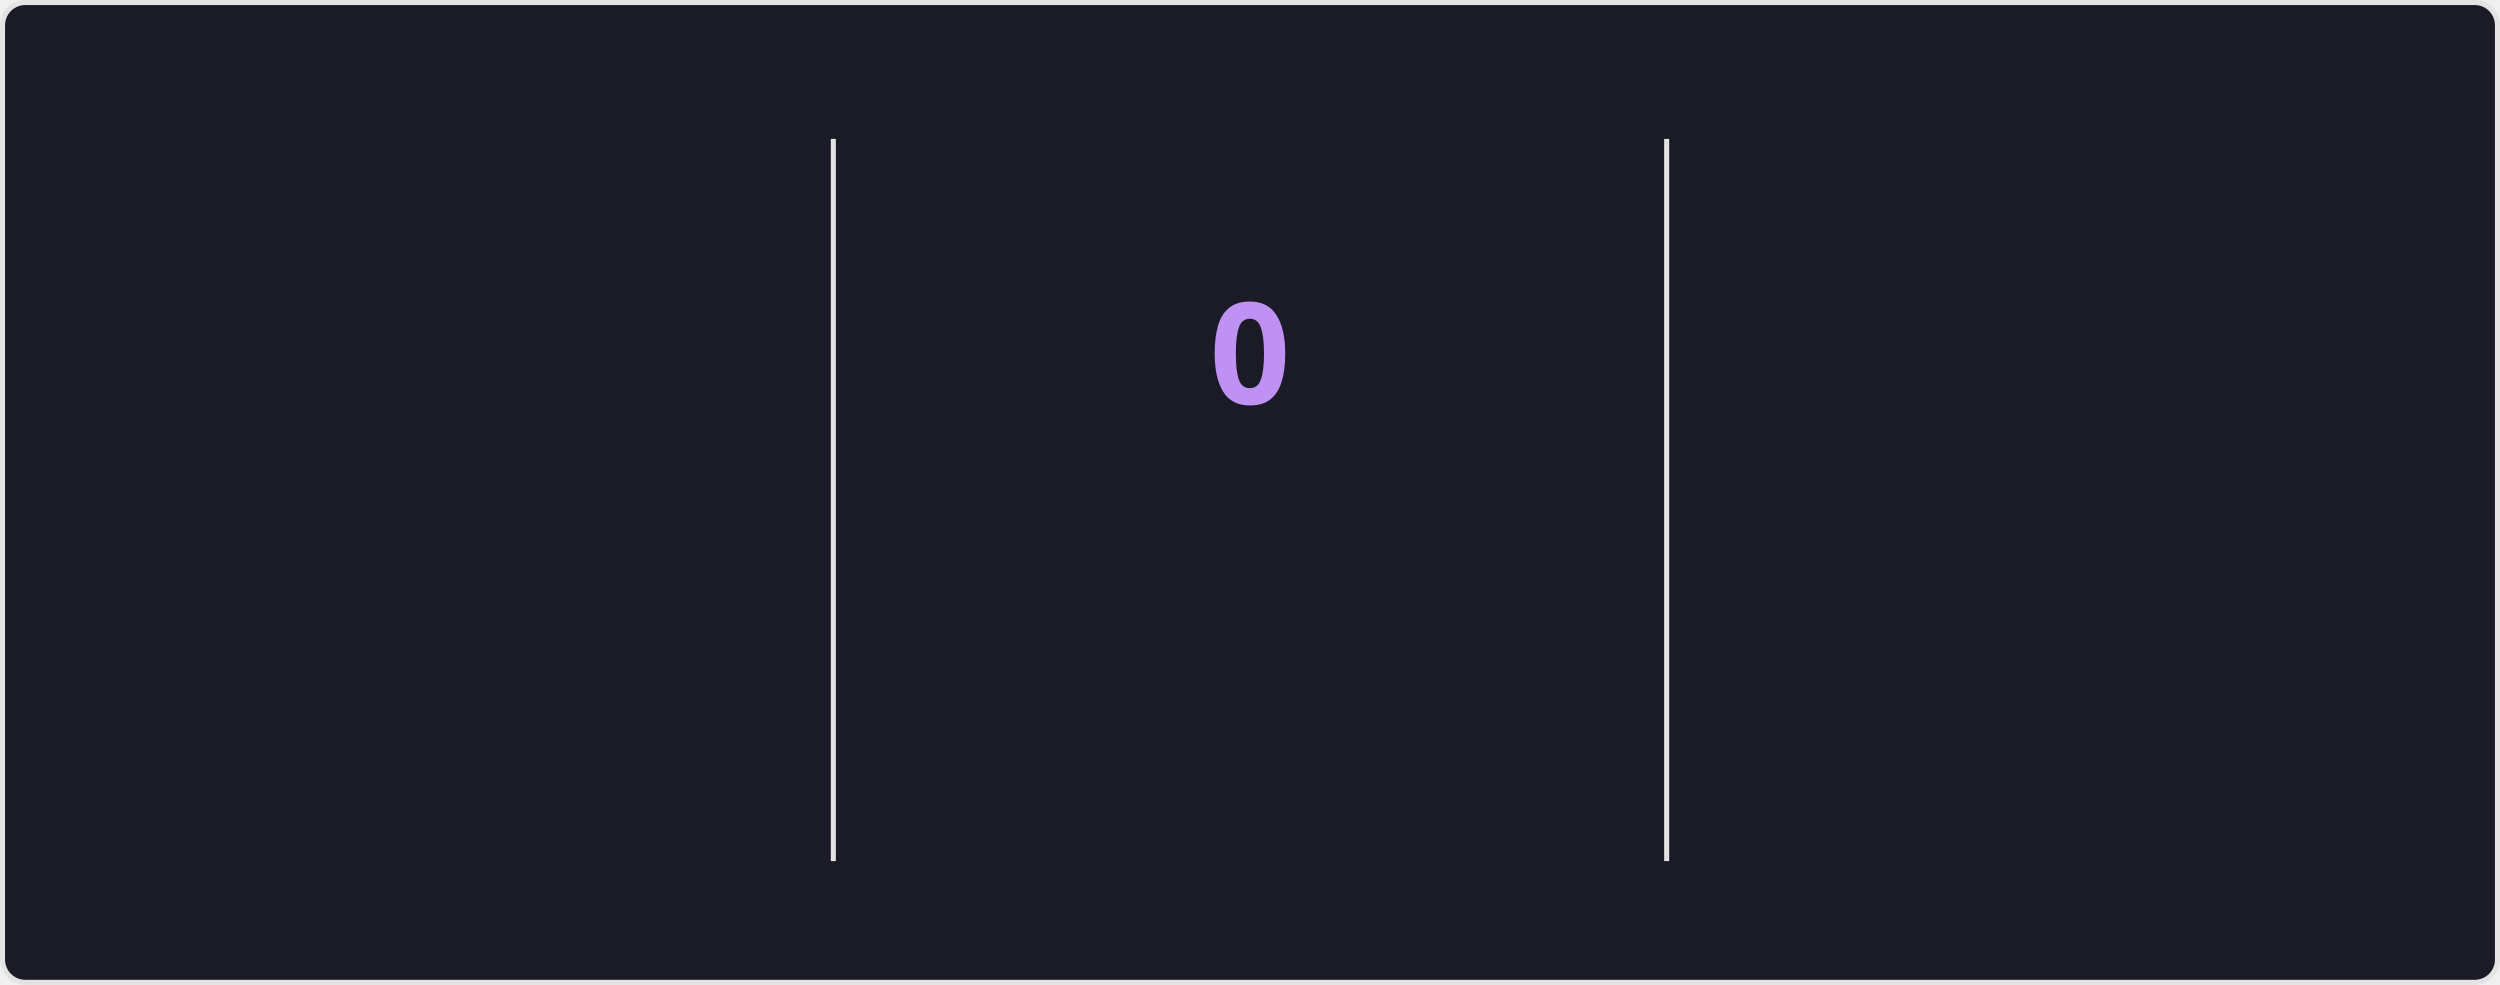
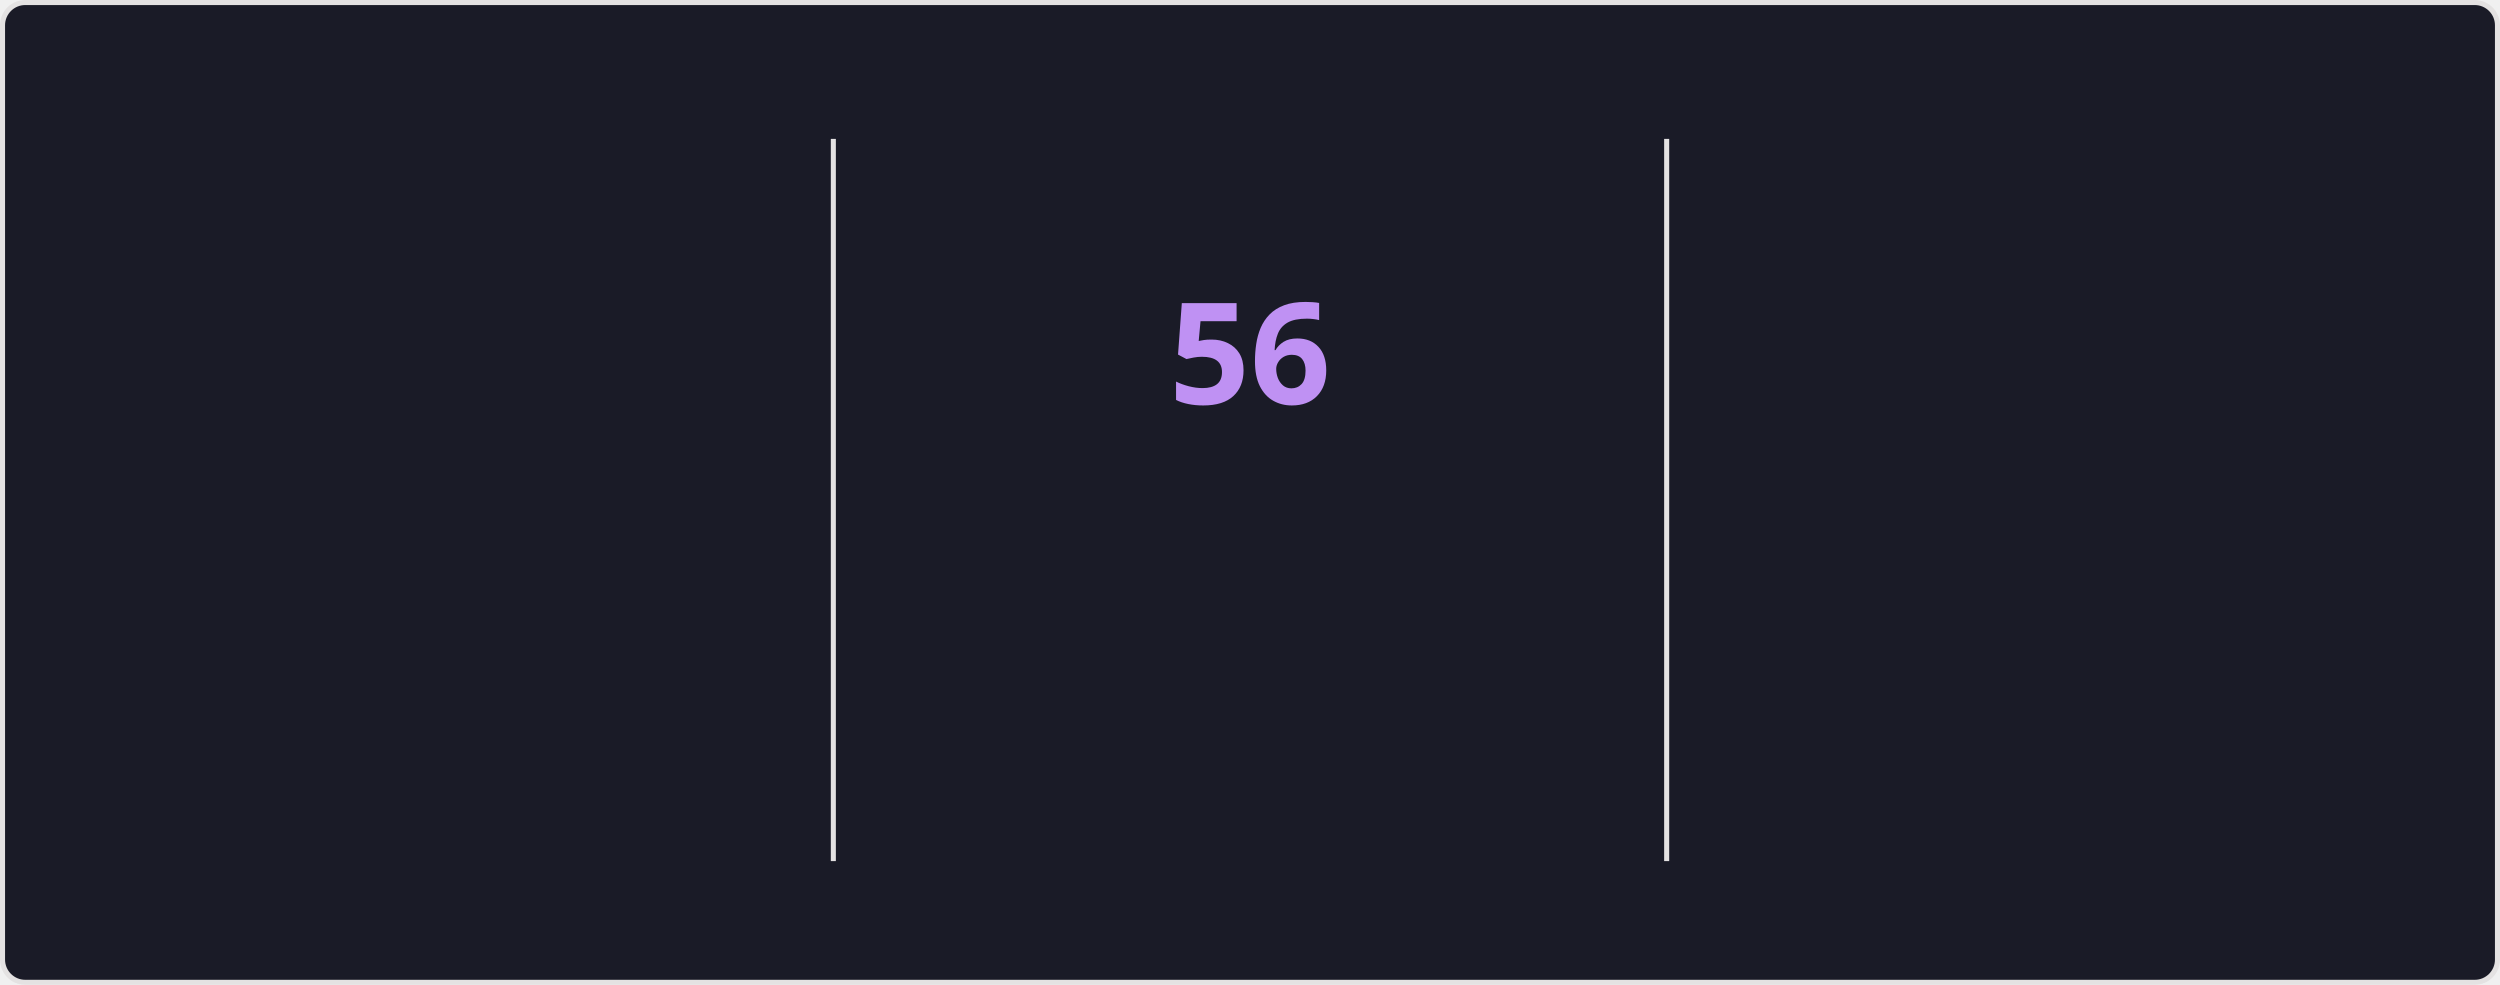
<svg xmlns="http://www.w3.org/2000/svg" style="isolation: isolate" viewBox="0 0 495 195" width="495px" height="195px" direction="ltr">
  <style>
    @keyframes currstreak {
      0% { font-size: 3px; opacity: 0.2; }
      80% { font-size: 34px; opacity: 1; }
      100% { font-size: 28px; opacity: 1; }
    }
    @keyframes fadein {
      0% { opacity: 0; }
      100% { opacity: 1; }
    }
    .big-number {
      font-family: "Segoe UI", Ubuntu, sans-serif;
      font-weight: 700;
      font-size: 28px;
      fill: #70a5fd;
    }
    .label {
      font-family: "Segoe UI", Ubuntu, sans-serif;
      font-weight: 400;
      font-size: 14px;
      fill: #70a5fd;
    }
    .range-text {
      font-family: "Segoe UI", Ubuntu, sans-serif;
      font-weight: 400;
      font-size: 12px;
      fill: #38bdae;
    }
    .current-streak-num {
      font-family: "Segoe UI", Ubuntu, sans-serif;
      font-weight: 700;
      font-size: 28px;
      fill: #bf91f3;
    }</style>
  <defs>
    <clipPath id="outer_rectangle">
      <rect width="495" height="195" rx="4.5" />
    </clipPath>
    <mask id="mask_out_ring_behind_fire">
      <rect width="495" height="195" fill="white" />
      <ellipse id="mask-ellipse" cx="247.5" cy="32" rx="13" ry="18" fill="black" />
    </mask>
  </defs>
  <g clip-path="url(#outer_rectangle)">
    <g style="isolation: isolate">
      <rect fill="#1a1b27" rx="4.5" x="0.5" y="0.5" width="494" height="194" stroke="#e4e2e2" />
    </g>
    <g style="isolation: isolate">
      <line x1="165" y1="28" x2="165" y2="170" vector-effect="non-scaling-stroke" stroke-width="1" stroke="#e4e2e2" stroke-linejoin="miter" stroke-linecap="square" stroke-miterlimit="3" />
      <line x1="330" y1="28" x2="330" y2="170" vector-effect="non-scaling-stroke" stroke-width="1" stroke="#e4e2e2" stroke-linejoin="miter" stroke-linecap="square" stroke-miterlimit="3" />
    </g>
    <g style="isolation: isolate">
      <g transform="translate(82.5, 48)">
        <text x="0" y="32" stroke-width="0" text-anchor="middle" class="big-number" style="opacity: 0; animation: fadein 0.5s linear forwards 0.6s">
            6.4K
          </text>
      </g>
      <g transform="translate(82.5, 84)">
        <text x="0" y="32" stroke-width="0" text-anchor="middle" class="label" style="opacity: 0; animation: fadein 0.5s linear forwards 0.7s">
            Total Contributions
          </text>
      </g>
      <g transform="translate(82.5, 114)">
        <text x="0" y="32" stroke-width="0" text-anchor="middle" class="range-text" style="opacity: 0; animation: fadein 0.5s linear forwards 0.8s">
            Aug 31 - Present
          </text>
      </g>
    </g>
    <g style="isolation: isolate">
      <g mask="url(#mask_out_ring_behind_fire)">
        <circle cx="247.5" cy="71" r="40" fill="none" stroke="#70a5fd" stroke-width="5" style="opacity: 0; animation: fadein 0.5s linear forwards 0.4s" />
      </g>
      <g transform="translate(247.5, 19.5)" stroke-opacity="0" style="opacity: 0; animation: fadein 0.5s linear forwards 0.6s">
        <path d="M -12 -0.5 L 15 -0.5 L 15 23.5 L -12 23.5 L -12 -0.5 Z" fill="none" />
        <path d="M 1.5 0.67 C 1.5 0.67 2.24 3.32 2.24 5.47 C 2.24 7.53 0.89 9.2 -1.17 9.2 C -3.23 9.2 -4.79 7.53 -4.79 5.47 L -4.76 5.11 C -6.78 7.51 -8 10.62 -8 13.99 C -8 18.41 -4.42 22 0 22 C 4.42 22 8 18.41 8 13.99 C 8 8.6 5.41 3.79 1.5 0.67 Z M -0.29 19 C -2.07 19 -3.51 17.6 -3.51 15.86 C -3.51 14.24 -2.46 13.1 -0.7 12.74 C 1.07 12.38 2.9 11.53 3.92 10.16 C 4.31 11.45 4.51 12.81 4.51 14.2 C 4.51 16.85 2.36 19 -0.29 19 Z" fill="#70a5fd" stroke-opacity="0" />
      </g>
      <g transform="translate(247.5, 48)">
        <text x="0" y="32" stroke-width="0" text-anchor="middle" class="current-streak-num" style="animation: currstreak 0.6s linear forwards">
-             0
+             56
          </text>
      </g>
      <g transform="translate(247.5, 108)">
        <text x="0" y="32" stroke-width="0" text-anchor="middle" class="label" style="opacity: 0; animation: fadein 0.5s linear forwards 0.9s">
            Current Streak
          </text>
      </g>
      <g transform="translate(247.5, 145)">
        <text x="0" y="21" stroke-width="0" text-anchor="middle" class="range-text" style="opacity: 0; animation: fadein 0.5s linear forwards 0.9s">
-             0 days
+             Jul 12 - Sep 5
          </text>
      </g>
    </g>
    <g style="isolation: isolate">
      <g transform="translate(412.5, 48)">
        <text x="0" y="32" stroke-width="0" text-anchor="middle" class="big-number" style="opacity: 0; animation: fadein 0.5s linear forwards 1.2s">
-             55
+             56
          </text>
      </g>
      <g transform="translate(412.5, 84)">
        <text x="0" y="32" stroke-width="0" text-anchor="middle" class="label" style="opacity: 0; animation: fadein 0.5s linear forwards 1.3s">
            Longest Streak
          </text>
      </g>
      <g transform="translate(412.5, 114)">
        <text x="0" y="32" stroke-width="0" text-anchor="middle" class="range-text" style="opacity: 0; animation: fadein 0.5s linear forwards 1.4s">
-             Jul 12 - Sep 4
+             Jul 12 - Sep 5
          </text>
      </g>
    </g>
  </g>
</svg>
